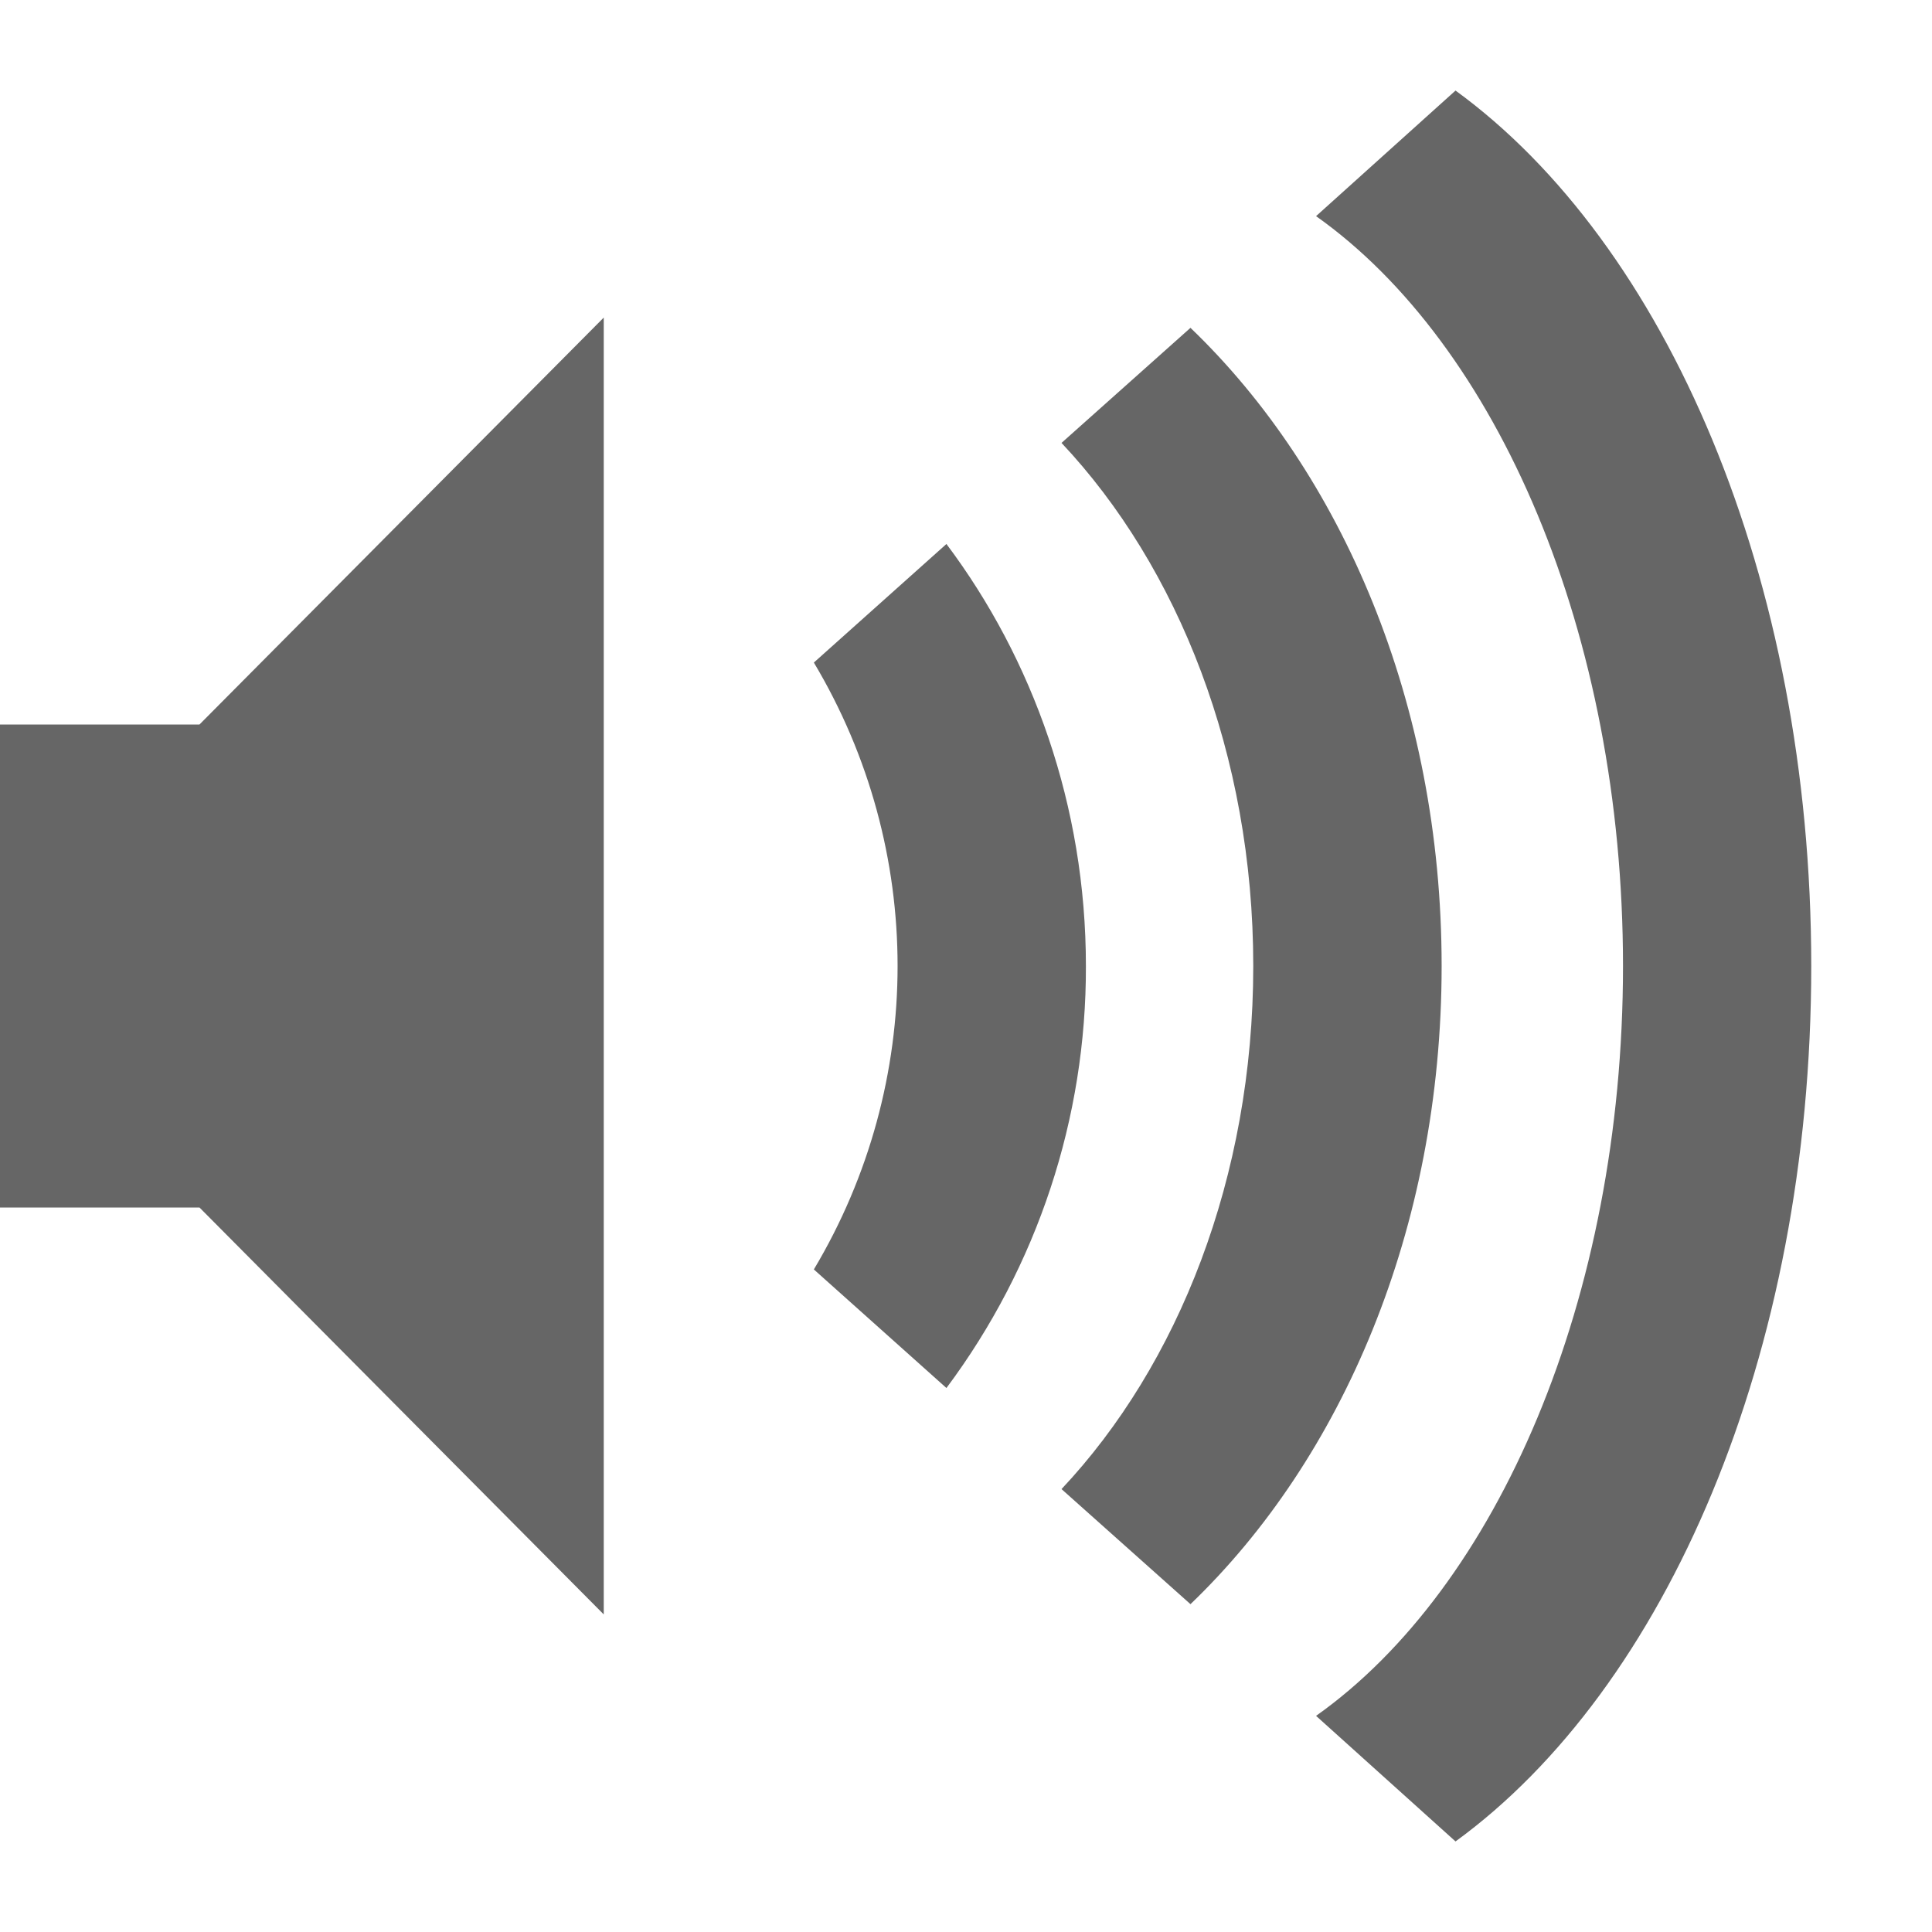
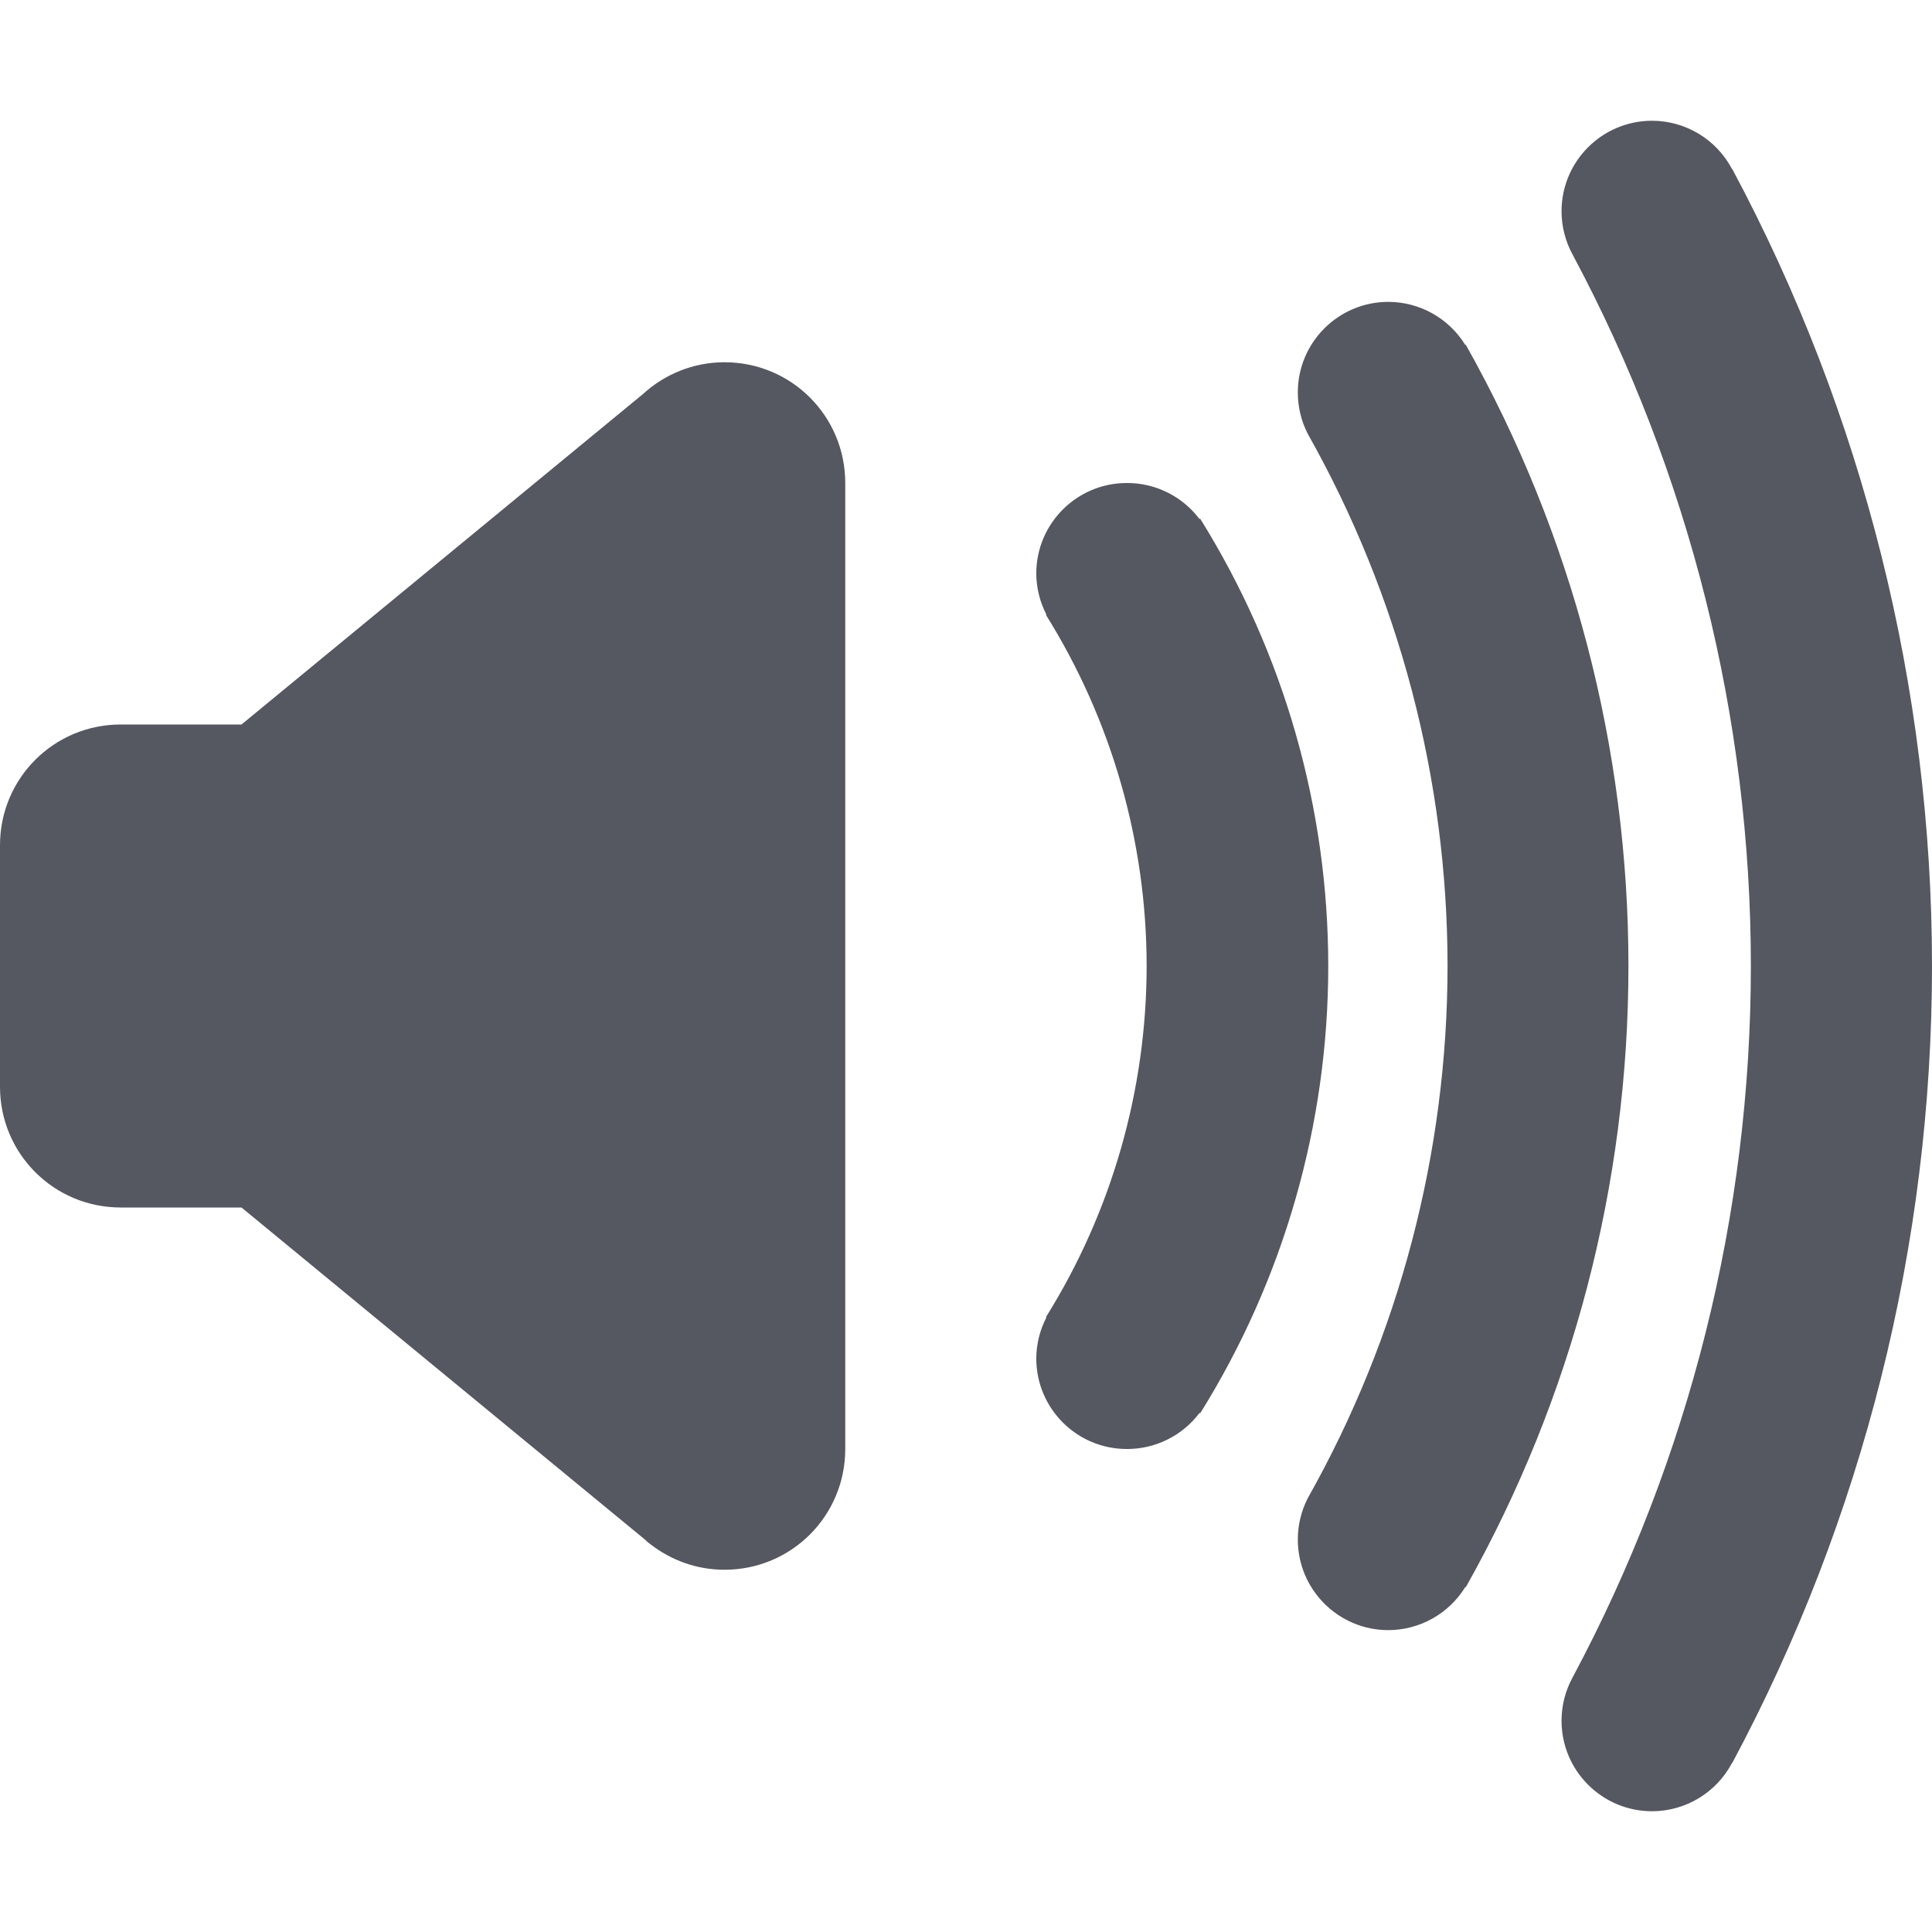
- <svg xmlns="http://www.w3.org/2000/svg" height="16" width="16">
-   <g color="#bebebe" transform="translate(-273 291)">
-     <path d="M288-283c0-3.225-1.204-5.982-2.946-7.25l-1.155 1.04c1.5 1.062 2.542 3.453 2.542 6.21s-1.042 5.148-2.542 6.21l1.155 1.04c1.742-1.268 2.946-4.025 2.946-7.25z" fill="#666" overflow="visible" style="marker:none" />
-     <path d="M284.939-283c0-2.18-.829-4.085-2.08-5.285l-1.068.953c.965 1.026 1.588 2.582 1.588 4.332s-.623 3.306-1.588 4.332l1.068.953c1.251-1.2 2.08-3.104 2.08-5.285z" fill="#666" overflow="visible" style="marker:none" />
-     <path d="M281.993-283c0-1.326-.44-2.542-1.155-3.495l-1.098.982a4.9 4.9 0 0 1 0 5.026l1.098.982a5.813 5.813 0 0 0 1.155-3.495zM273-285v4h1.652l3.348 3.37v-10.74l-3.348 3.37z" fill="#666" overflow="visible" style="marker:none" />
-   </g>
+ <svg xmlns="http://www.w3.org/2000/svg" height="16" width="16" version="1.1" id="svg10">
+   <defs id="defs14" />
+   <path id="path453" style="font-variation-settings:normal;vector-effect:none;fill:#555761;fill-opacity:1;stroke:none;stroke-width:4;stroke-linecap:round;stroke-linejoin:round;stroke-miterlimit:4;stroke-dasharray:none;stroke-dashoffset:0;stroke-opacity:1;-inkscape-stroke:none;stop-color:#000000" d="M 13.682 1 A 0.75 0.75 0 0 0 12.932 1.75 A 0.75 0.75 0 0 0 13.023 2.107 A 12.5 12.5 0 0 1 14.5 8 A 12.5 12.5 0 0 1 13.023 13.893 A 0.75 0.75 0 0 0 12.932 14.25 A 0.75 0.75 0 0 0 13.682 15 A 0.75 0.75 0 0 0 14.344 14.6 L 14.346 14.6 A 14 14 0 0 0 16 8 A 14 14 0 0 0 14.346 1.4 L 14.344 1.4 A 0.75 0.75 0 0 0 13.682 1 z M 11.498 2.5 A 0.75 0.75 0 0 0 10.748 3.25 A 0.75 0.75 0 0 0 10.83 3.592 A 8.988 8.988 0 0 1 11.988 8 A 8.988 8.988 0 0 1 10.83 12.408 A 0.75 0.75 0 0 0 10.748 12.75 A 0.75 0.75 0 0 0 11.498 13.5 A 0.75 0.75 0 0 0 12.135 13.143 L 12.139 13.145 A 10.488 10.488 0 0 0 13.486 8 A 10.488 10.488 0 0 0 12.139 2.855 L 12.135 2.857 A 0.75 0.75 0 0 0 11.498 2.5 z M 6 3 C 5.739 3 5.502 3.101 5.324 3.264 L 2 6 L 1 6 C 0.446 6 0 6.446 0 7 L 0 9 C 0 9.554 0.446 10 1 10 L 2 10 L 5.346 12.754 C 5.352 12.759 5.357 12.766 5.363 12.771 L 5.387 12.789 C 5.556 12.92 5.768 13 6 13 C 6.554 13 7 12.554 7 12 L 7 4 C 7 3.446 6.554 3 6 3 z M 9.332 4 A 0.75 0.75 0 0 0 8.582 4.75 A 0.75 0.75 0 0 0 8.666 5.09 L 8.662 5.092 A 5.496 5.496 0 0 1 9.496 8 A 5.496 5.496 0 0 1 8.662 10.908 L 8.666 10.91 A 0.75 0.75 0 0 0 8.582 11.25 A 0.75 0.75 0 0 0 9.332 12 A 0.75 0.75 0 0 0 9.934 11.701 L 9.939 11.705 A 7 7 0 0 0 11 8 A 7 7 0 0 0 9.939 4.295 L 9.934 4.299 A 0.75 0.75 0 0 0 9.332 4 z " />
</svg>
